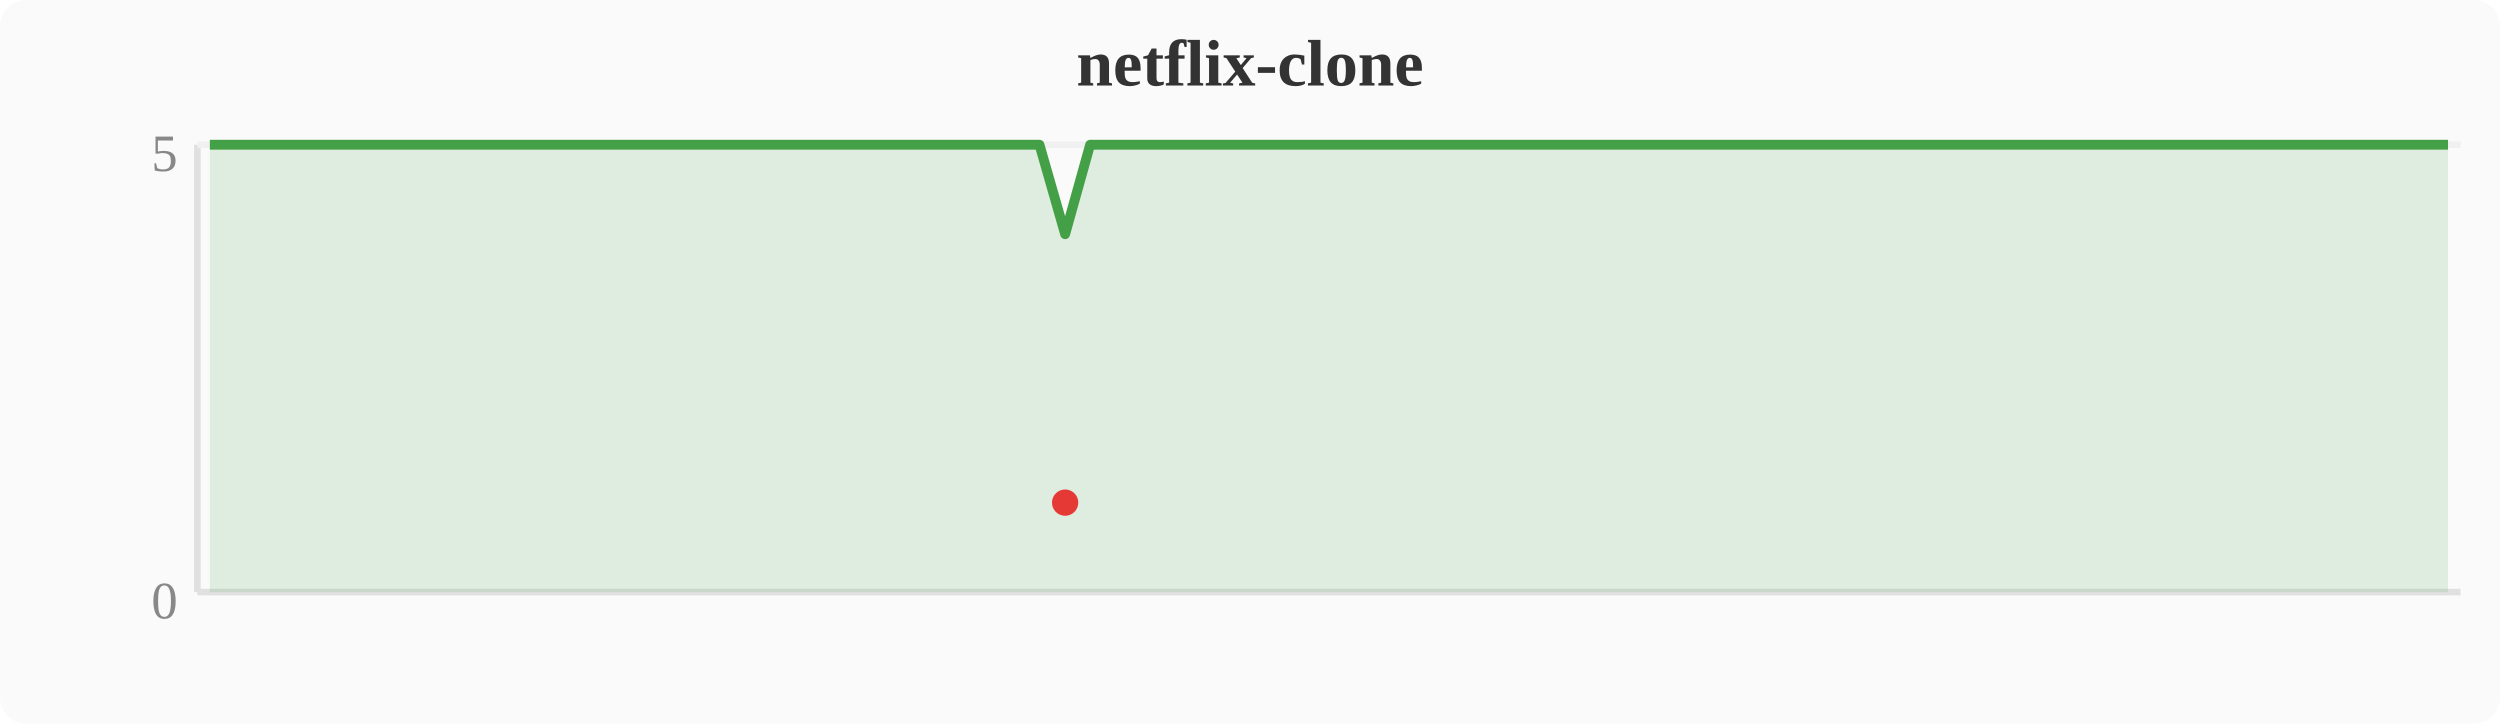
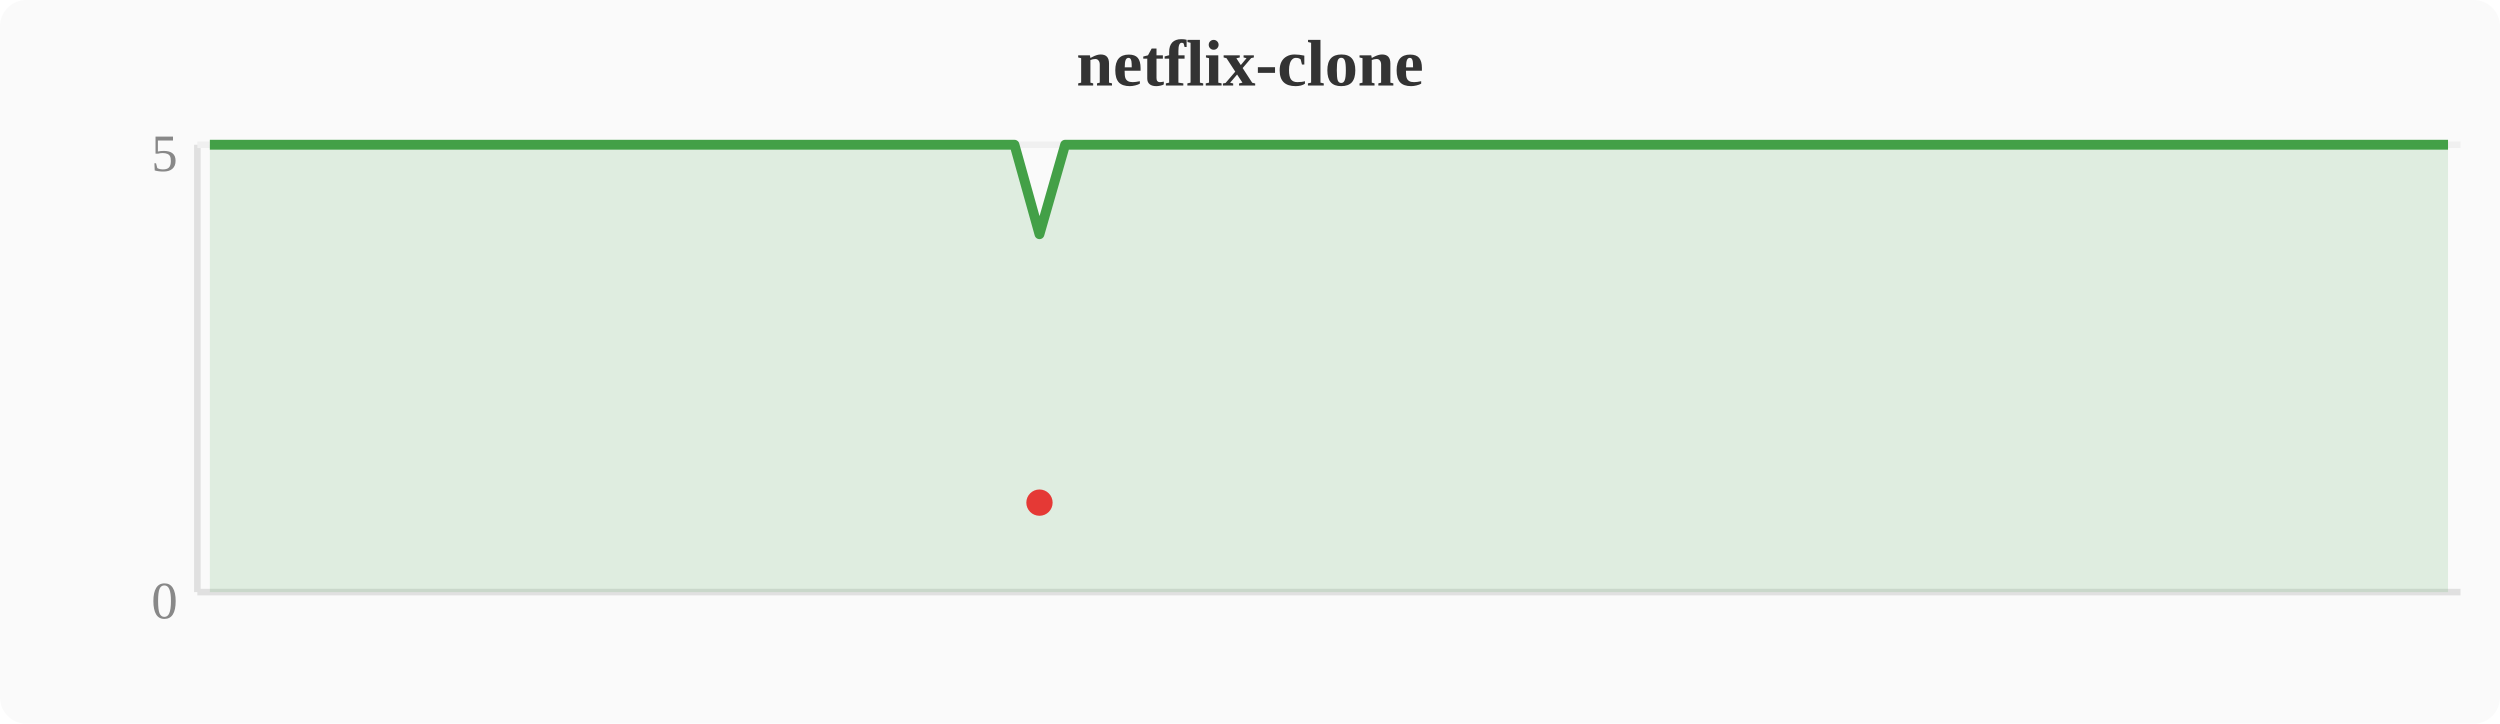
<svg xmlns="http://www.w3.org/2000/svg" width="380" height="110" viewBox="0 0 380 110">
  <rect width="380" height="110" fill="#fafafa" rx="4" />
  <text x="190" y="13" text-anchor="middle" font-size="10" font-weight="bold" fill="#333">netflix-clone</text>
  <line x1="30" y1="22" x2="30" y2="90" stroke="#e0e0e0" stroke-width="1" />
  <line x1="30" y1="90" x2="374" y2="90" stroke="#e0e0e0" stroke-width="1" />
  <line x1="30" y1="22" x2="374" y2="22" stroke="#f0f0f0" stroke-width="1" />
  <text x="27" y="94" text-anchor="end" font-size="8" fill="#888">0</text>
  <text x="27" y="26" text-anchor="end" font-size="8" fill="#888">5</text>
-   <polygon points="31.9,22.0 35.7,22.0 39.6,22.0 43.4,22.0 47.2,22.0 51.0,22.0 54.8,22.0 58.7,22.0 62.5,22.0 66.3,22.0 70.1,22.0 74.0,22.0 77.8,22.0 81.6,22.0 85.4,22.0 89.2,22.0 93.1,22.0 96.9,22.0 100.7,22.0 104.5,22.0 108.4,22.0 112.2,22.0 116.0,22.0 119.8,22.0 123.6,22.0 127.5,22.0 131.3,22.0 135.1,22.0 138.9,22.0 142.8,22.0 146.6,22.0 150.4,22.0 154.2,22.0 158.0,22.0 161.9,35.6 165.7,22.0 169.5,22.0 173.3,22.0 177.2,22.0 181.0,22.0 184.8,22.0 188.6,22.0 192.4,22.0 196.3,22.0 200.1,22.0 203.9,22.0 207.7,22.0 211.6,22.0 215.4,22.0 219.2,22.0 223.0,22.0 226.8,22.0 230.7,22.0 234.5,22.0 238.3,22.0 242.1,22.0 246.0,22.0 249.8,22.0 253.6,22.0 257.4,22.0 261.2,22.0 265.1,22.0 268.9,22.0 272.7,22.0 276.5,22.0 280.4,22.0 284.2,22.0 288.0,22.0 291.8,22.0 295.6,22.0 299.5,22.0 303.3,22.0 307.1,22.0 310.9,22.0 314.8,22.0 318.6,22.0 322.4,22.0 326.2,22.0 330.0,22.0 333.9,22.0 337.7,22.0 341.5,22.0 345.3,22.0 349.2,22.0 353.0,22.0 356.8,22.0 360.6,22.0 364.4,22.0 368.3,22.0 372.1,22.0 372.1,90 31.9,90" fill="#43a047" opacity="0.15" />
-   <polyline points="31.9,22.0 35.7,22.0 39.6,22.0 43.4,22.0 47.2,22.0 51.0,22.0 54.8,22.0 58.7,22.0 62.5,22.0 66.3,22.0 70.1,22.0 74.0,22.0 77.8,22.0 81.6,22.0 85.4,22.0 89.2,22.0 93.1,22.0 96.9,22.0 100.7,22.0 104.5,22.0 108.4,22.0 112.2,22.0 116.0,22.0 119.8,22.0 123.6,22.0 127.5,22.0 131.3,22.0 135.1,22.0 138.9,22.0 142.8,22.0 146.6,22.0 150.4,22.0 154.2,22.0 158.0,22.0 161.9,35.6 165.7,22.0 169.5,22.0 173.3,22.0 177.2,22.0 181.0,22.0 184.8,22.0 188.6,22.0 192.4,22.0 196.3,22.0 200.1,22.0 203.9,22.0 207.7,22.0 211.6,22.0 215.4,22.0 219.2,22.0 223.0,22.0 226.8,22.0 230.7,22.0 234.5,22.0 238.3,22.0 242.1,22.0 246.0,22.0 249.8,22.0 253.6,22.0 257.4,22.0 261.2,22.0 265.1,22.0 268.9,22.0 272.7,22.0 276.5,22.0 280.4,22.0 284.2,22.0 288.0,22.0 291.8,22.0 295.6,22.0 299.5,22.0 303.3,22.0 307.1,22.0 310.9,22.0 314.8,22.0 318.6,22.0 322.4,22.0 326.2,22.0 330.0,22.0 333.9,22.0 337.7,22.0 341.5,22.0 345.3,22.0 349.2,22.0 353.0,22.0 356.8,22.0 360.6,22.0 364.4,22.0 368.3,22.0 372.1,22.0" fill="none" stroke="#43a047" stroke-width="1.5" stroke-linejoin="round" />
-   <circle cx="161.9" cy="76.4" r="2" fill="#e53935" />
+   <polygon points="31.9,22.0 35.7,22.0 39.6,22.0 43.4,22.0 47.2,22.0 51.0,22.0 54.8,22.0 58.7,22.0 62.5,22.0 66.3,22.0 70.1,22.0 74.0,22.0 77.8,22.0 81.6,22.0 85.4,22.0 89.2,22.0 93.1,22.0 96.9,22.0 100.7,22.0 104.5,22.0 108.4,22.0 112.2,22.0 116.0,22.0 119.8,22.0 123.6,22.0 127.5,22.0 131.3,22.0 135.1,22.0 138.9,22.0 142.8,22.0 146.6,22.0 150.4,22.0 154.2,22.0 158.0,35.6 161.9,22.0 165.7,22.0 169.5,22.0 173.3,22.0 177.2,22.0 181.0,22.0 184.8,22.0 188.6,22.0 192.4,22.0 196.3,22.0 200.1,22.0 203.9,22.0 207.7,22.0 211.6,22.0 215.4,22.0 219.2,22.0 223.0,22.0 226.8,22.0 230.7,22.0 234.5,22.0 238.3,22.0 242.1,22.0 246.0,22.0 249.8,22.0 253.6,22.0 257.4,22.0 261.2,22.0 265.1,22.0 268.9,22.0 272.7,22.0 276.5,22.0 280.4,22.0 284.2,22.0 288.0,22.0 291.8,22.0 295.6,22.0 299.5,22.0 303.3,22.0 307.1,22.0 310.9,22.0 314.8,22.0 318.6,22.0 322.4,22.0 326.2,22.0 330.0,22.0 333.9,22.0 337.7,22.0 341.5,22.0 345.3,22.0 349.2,22.0 353.0,22.0 356.8,22.0 360.6,22.0 364.4,22.0 368.3,22.0 372.1,22.0 372.1,90 31.9,90" fill="#43a047" opacity="0.15" />
+   <polyline points="31.9,22.0 35.7,22.0 39.6,22.0 43.4,22.0 47.2,22.0 51.0,22.0 54.8,22.0 58.7,22.0 62.5,22.0 66.3,22.0 70.1,22.0 74.0,22.0 77.8,22.0 81.6,22.0 85.4,22.0 89.2,22.0 93.1,22.0 96.9,22.0 100.7,22.0 104.5,22.0 108.4,22.0 112.2,22.0 116.0,22.0 119.8,22.0 123.6,22.0 127.5,22.0 131.3,22.0 135.1,22.0 138.9,22.0 142.8,22.0 146.6,22.0 150.4,22.0 154.2,22.0 158.0,35.6 161.9,22.0 165.7,22.0 169.5,22.0 173.3,22.0 177.2,22.0 181.0,22.0 184.8,22.0 188.6,22.0 192.4,22.0 196.3,22.0 200.1,22.0 203.9,22.0 207.7,22.0 211.6,22.0 215.4,22.0 219.2,22.0 223.0,22.0 226.8,22.0 230.7,22.0 234.5,22.0 238.3,22.0 242.1,22.0 246.0,22.0 249.8,22.0 253.6,22.0 257.4,22.0 261.2,22.0 265.1,22.0 268.9,22.0 272.7,22.0 276.5,22.0 280.4,22.0 284.2,22.0 288.0,22.0 291.8,22.0 295.6,22.0 299.5,22.0 303.3,22.0 307.1,22.0 310.9,22.0 314.8,22.0 318.6,22.0 322.4,22.0 326.2,22.0 330.0,22.0 333.9,22.0 337.7,22.0 341.5,22.0 345.3,22.0 349.2,22.0 353.0,22.0 356.8,22.0 360.6,22.0 364.4,22.0 368.3,22.0 372.1,22.0" fill="none" stroke="#43a047" stroke-width="1.5" stroke-linejoin="round" />
+   <circle cx="158.0" cy="76.4" r="2" fill="#e53935" />
</svg>
